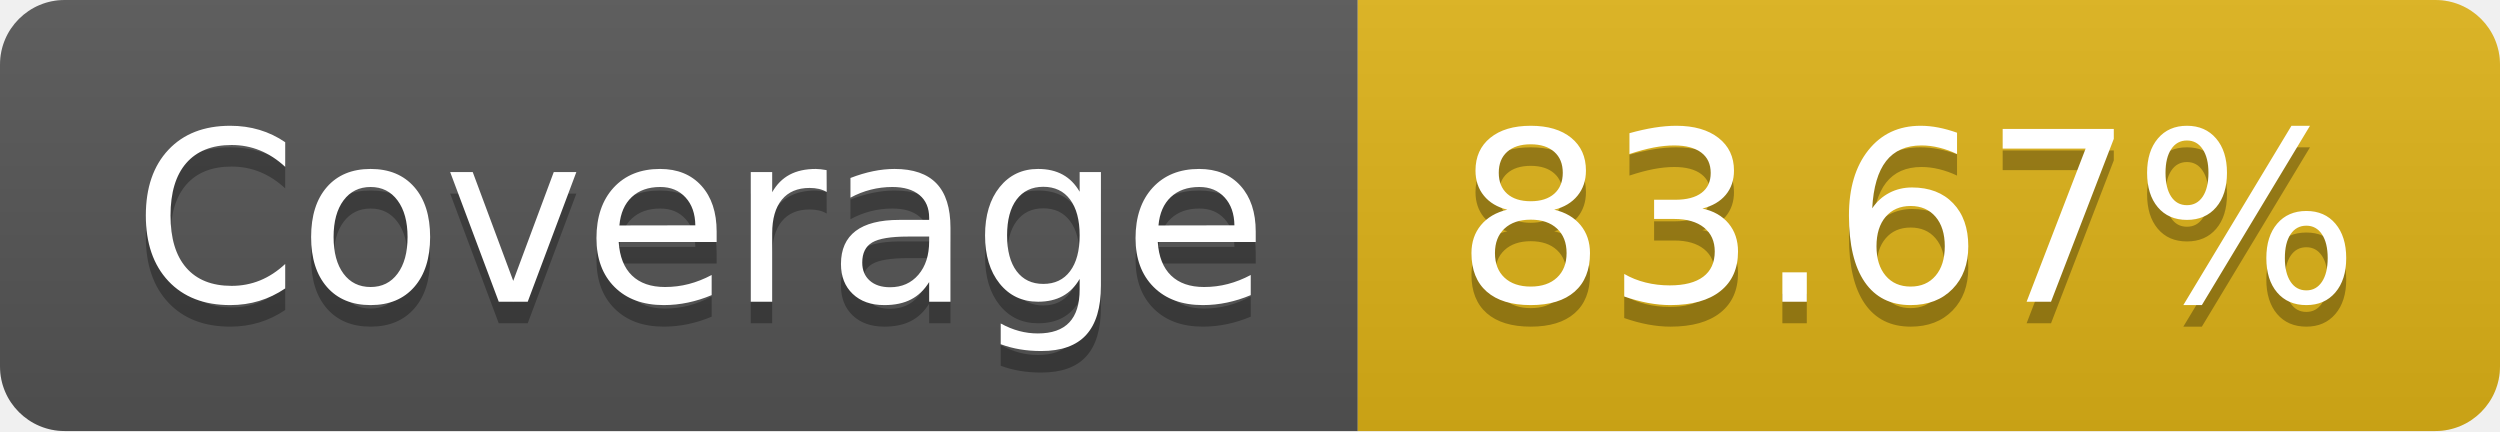
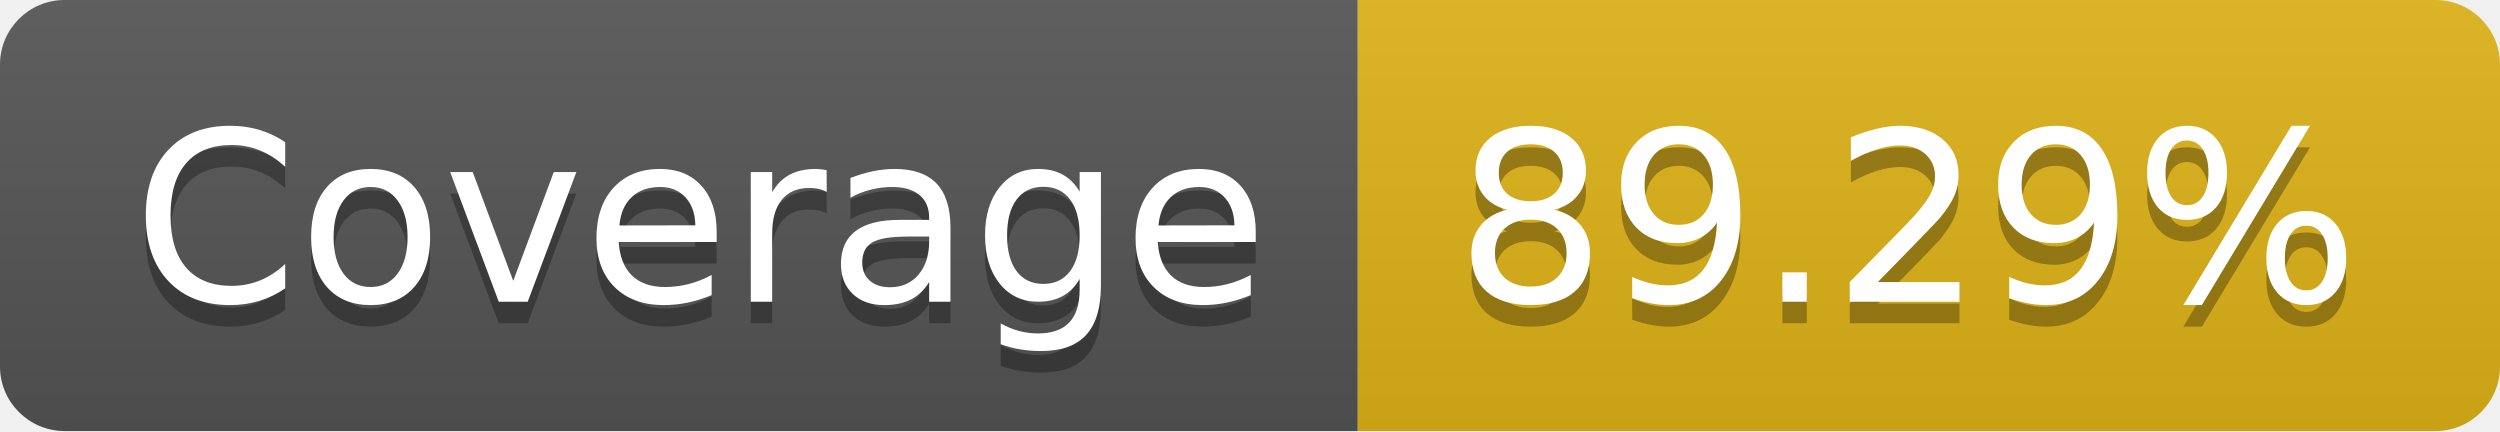
- <svg xmlns="http://www.w3.org/2000/svg" width="116" height="20" role="img" aria-label="Coverage: 83.67%">
+ <svg xmlns="http://www.w3.org/2000/svg" width="116" height="20" role="img" aria-label="Coverage: 89.29%">
  <linearGradient id="s" x2="0" y2="100%">
    <stop offset="0" stop-color="#bbb" stop-opacity=".1" />
    <stop offset="1" stop-opacity=".1" />
  </linearGradient>
  <clipPath id="r">
    <rect width="116" height="20" rx="3" fill="#fff" />
  </clipPath>
  <g clip-path="url(#r)">
    <rect width="63" height="20" fill="#555" />
    <rect x="63" width="53" height="20" fill="#dfb317" />
    <rect width="116" height="20" fill="url(#s)" />
  </g>
  <g fill="#fff" text-anchor="middle" font-family="Verdana,Geneva,DejaVu Sans,sans-serif" text-rendering="geometricPrecision" font-size="110">
    <text aria-hidden="true" x="325" y="150" fill="#010101" fill-opacity=".3" transform="scale(.1)" textLength="530">Coverage</text>
    <text x="325" y="140" transform="scale(.1)" fill="#fff" textLength="530">Coverage</text>
-     <text aria-hidden="true" x="885" y="150" fill="#010101" fill-opacity=".3" transform="scale(.1)" textLength="430">83.67%</text>
-     <text x="885" y="140" transform="scale(.1)" fill="#fff" textLength="430">83.67%</text>
+     <text aria-hidden="true" x="885" y="150" fill="#010101" fill-opacity=".3" transform="scale(.1)" textLength="430">89.29%</text>
+     <text x="885" y="140" transform="scale(.1)" fill="#fff" textLength="430">89.29%</text>
  </g>
</svg>
